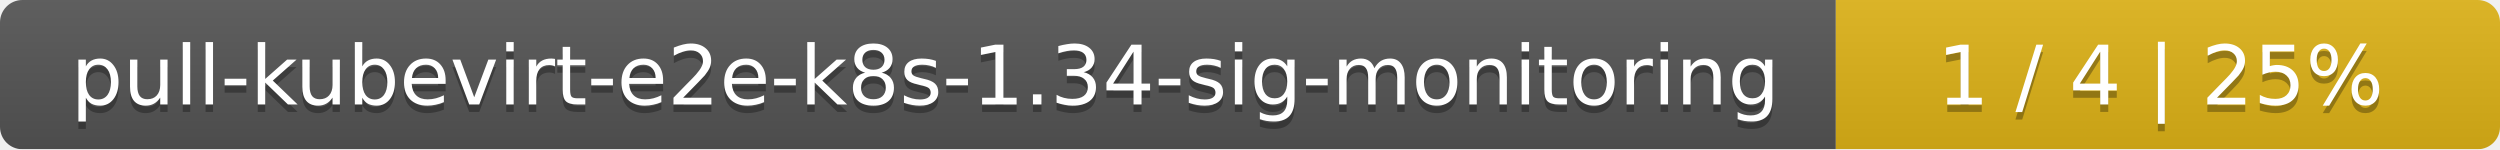
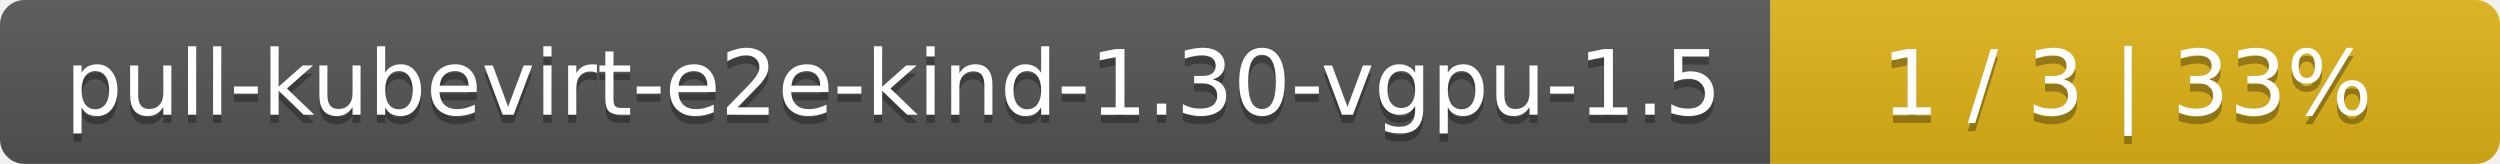
- <svg xmlns="http://www.w3.org/2000/svg" width="335" height="20">
+ <svg xmlns="http://www.w3.org/2000/svg" width="305" height="20">
  <linearGradient id="smooth" x2="0" y2="100%">
    <stop offset="0" stop-color="#bbb" stop-opacity=".1" />
    <stop offset="1" stop-opacity=".1" />
  </linearGradient>
  <mask id="round">
-     <rect width="335" height="20" rx="3" fill="#fff" />
+     <rect width="305" height="20" rx="3" fill="#fff" />
  </mask>
  <g mask="url(#round)">
-     <rect width="246" height="20" fill="#555" />
-     <rect x="246" width="89" height="20" fill="#dfb317" />
-     <rect width="335" height="20" fill="url(#smooth)" />
+     <rect width="216" height="20" fill="#555" />
+     <rect x="216" width="89" height="20" fill="#dfb317" />
+     <rect width="305" height="20" fill="url(#smooth)" />
  </g>
  <g fill="#fff" text-anchor="middle" font-family="DejaVu Sans,Verdana,Geneva,sans-serif" font-size="11">
-     <text x="124" y="15" fill="#010101" fill-opacity=".3">pull-kubevirt-e2e-k8s-1.34-sig-monitoring</text>
-     <text x="124" y="14">pull-kubevirt-e2e-k8s-1.34-sig-monitoring</text>
-     <text x="289.5" y="15" fill="#010101" fill-opacity=".3">1 / 4    |    25%</text>
-     <text x="289.5" y="14">1 / 4    |    25%</text>
+     <text x="109" y="15" fill="#010101" fill-opacity=".3">pull-kubevirt-e2e-kind-1.30-vgpu-1.5</text>
+     <text x="109" y="14">pull-kubevirt-e2e-kind-1.30-vgpu-1.5</text>
+     <text x="259.5" y="15" fill="#010101" fill-opacity=".3">1 / 3    |    33%</text>
+     <text x="259.5" y="14">1 / 3    |    33%</text>
  </g>
</svg>
